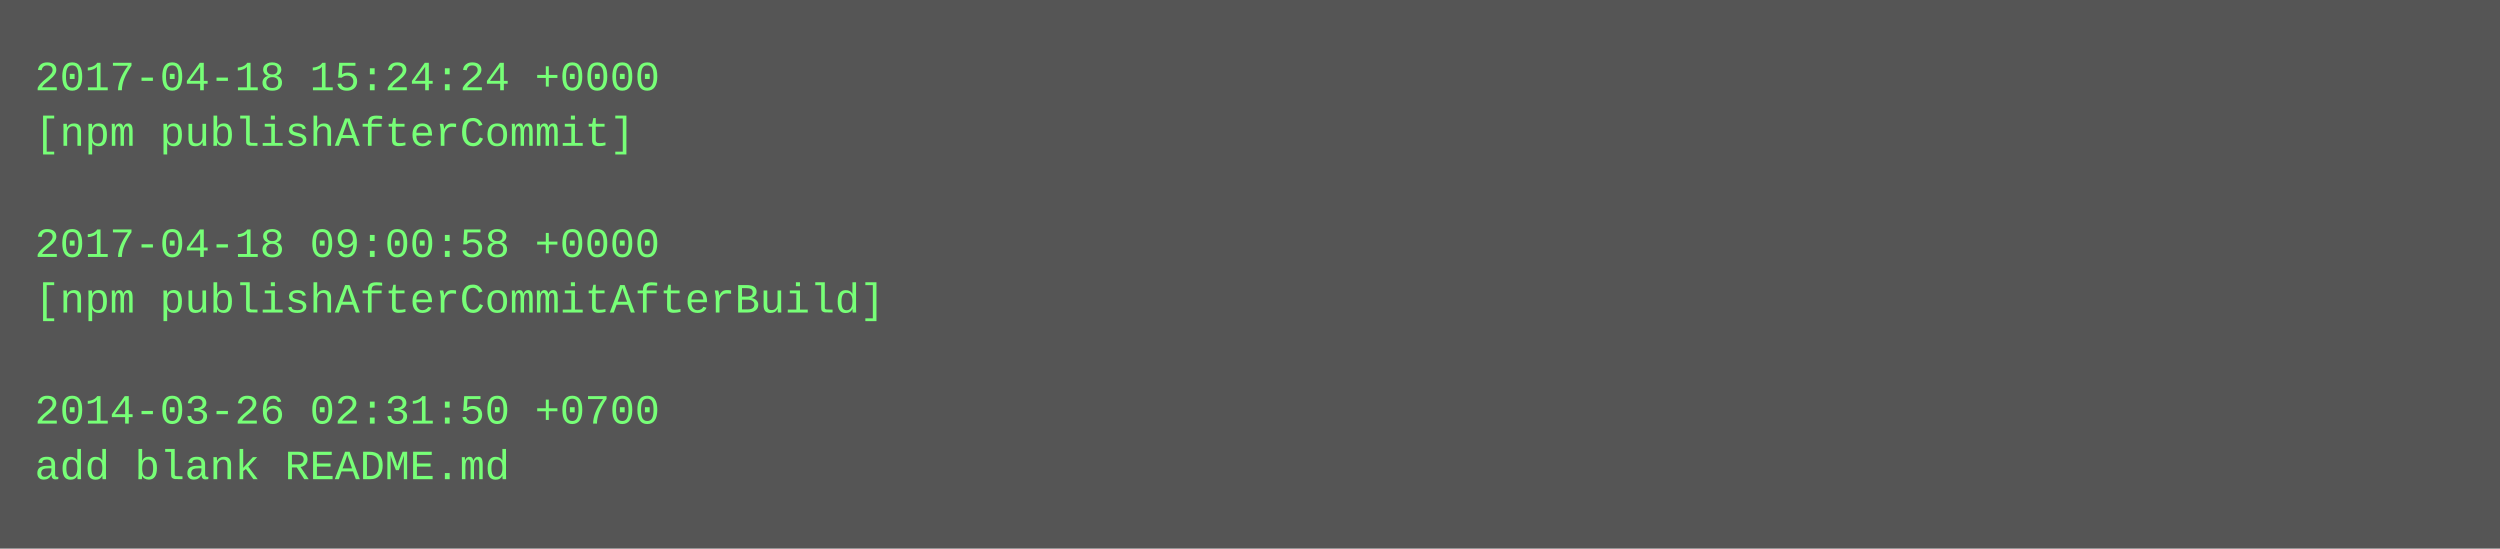
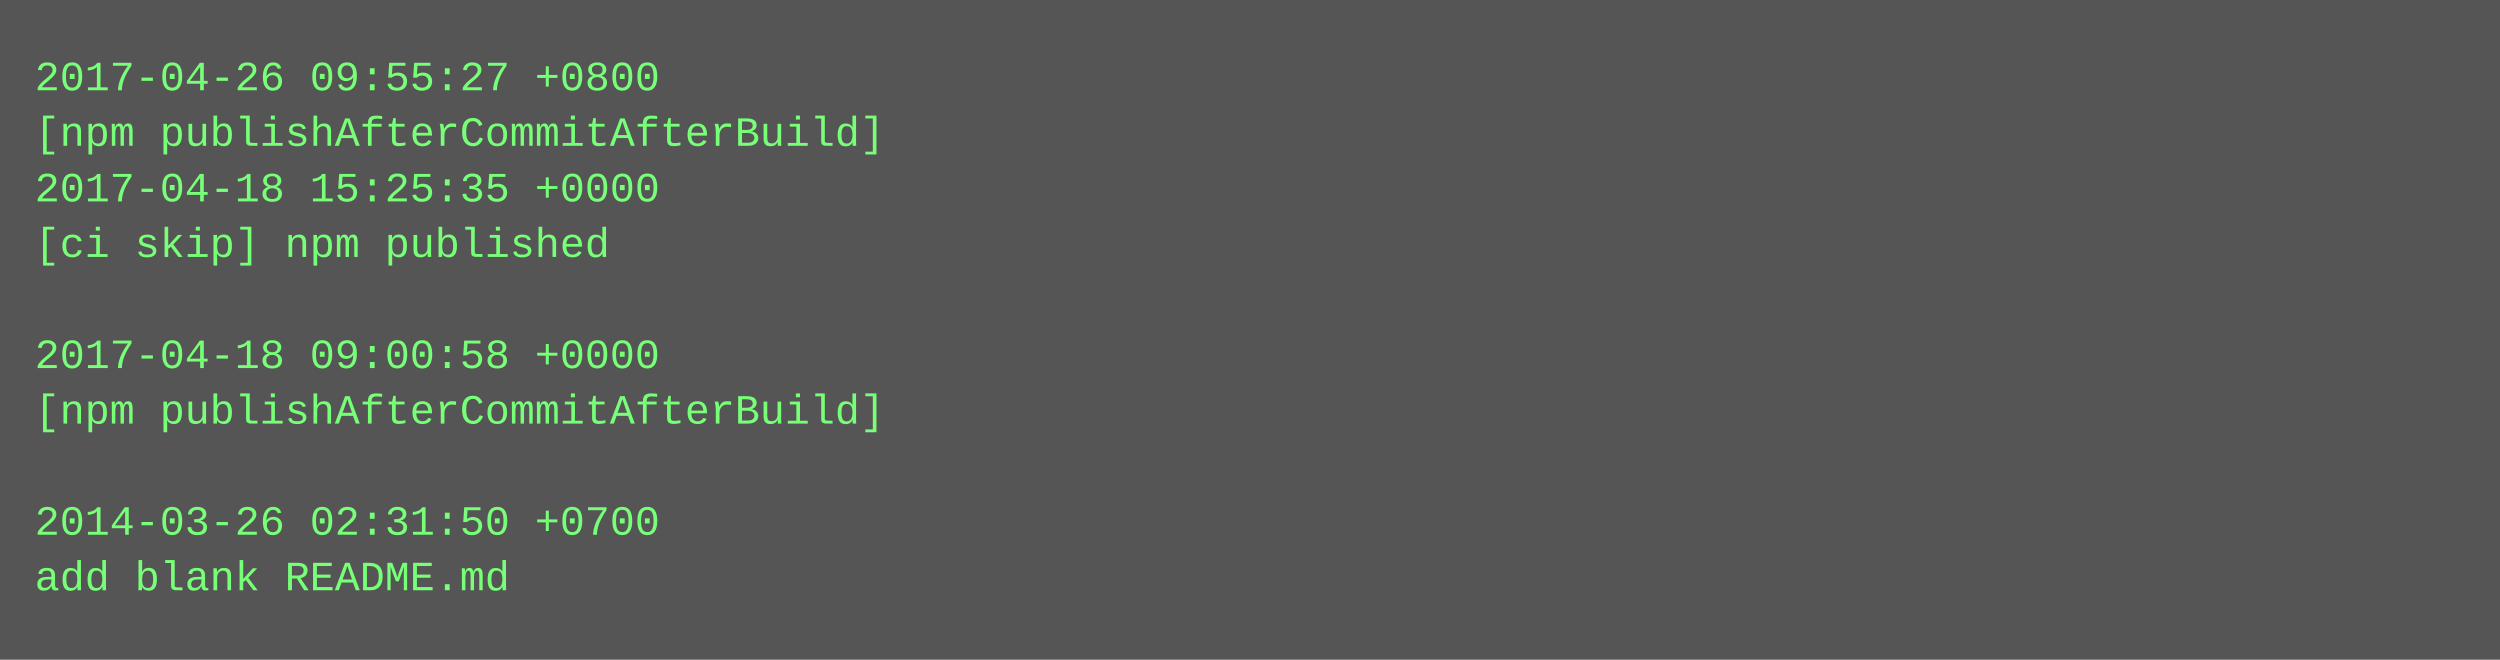
- <svg xmlns="http://www.w3.org/2000/svg" height="158" width="720">
-   <rect height="158" fill="#555" width="720" />
+ <svg xmlns="http://www.w3.org/2000/svg" height="190" width="720">
+   <rect height="190" fill="#555" width="720" />
  <text fill="#7f7" font-family="Courier New" font-size="12" xml:space="preserve">
-     <tspan x="10" y="26">2017-04-18 15:24:24 +0000</tspan>
-     <tspan x="10" y="42">[npm publishAfterCommit]</tspan>
-     <tspan x="10" y="58" />
-     <tspan x="10" y="74">2017-04-18 09:00:58 +0000</tspan>
-     <tspan x="10" y="90">[npm publishAfterCommitAfterBuild]</tspan>
-     <tspan x="10" y="106" />
-     <tspan x="10" y="122">2014-03-26 02:31:50 +0700</tspan>
-     <tspan x="10" y="138">add blank README.md</tspan>
+     <tspan x="10" y="26">2017-04-26 09:55:27 +0800</tspan>
+     <tspan x="10" y="42">[npm publishAfterCommitAfterBuild]</tspan>
+     <tspan x="10" y="58">2017-04-18 15:25:35 +0000</tspan>
+     <tspan x="10" y="74">[ci skip] npm published</tspan>
+     <tspan x="10" y="90" />
+     <tspan x="10" y="106">2017-04-18 09:00:58 +0000</tspan>
+     <tspan x="10" y="122">[npm publishAfterCommitAfterBuild]</tspan>
+     <tspan x="10" y="138" />
+     <tspan x="10" y="154">2014-03-26 02:31:50 +0700</tspan>
+     <tspan x="10" y="170">add blank README.md</tspan>
  </text>
</svg>
